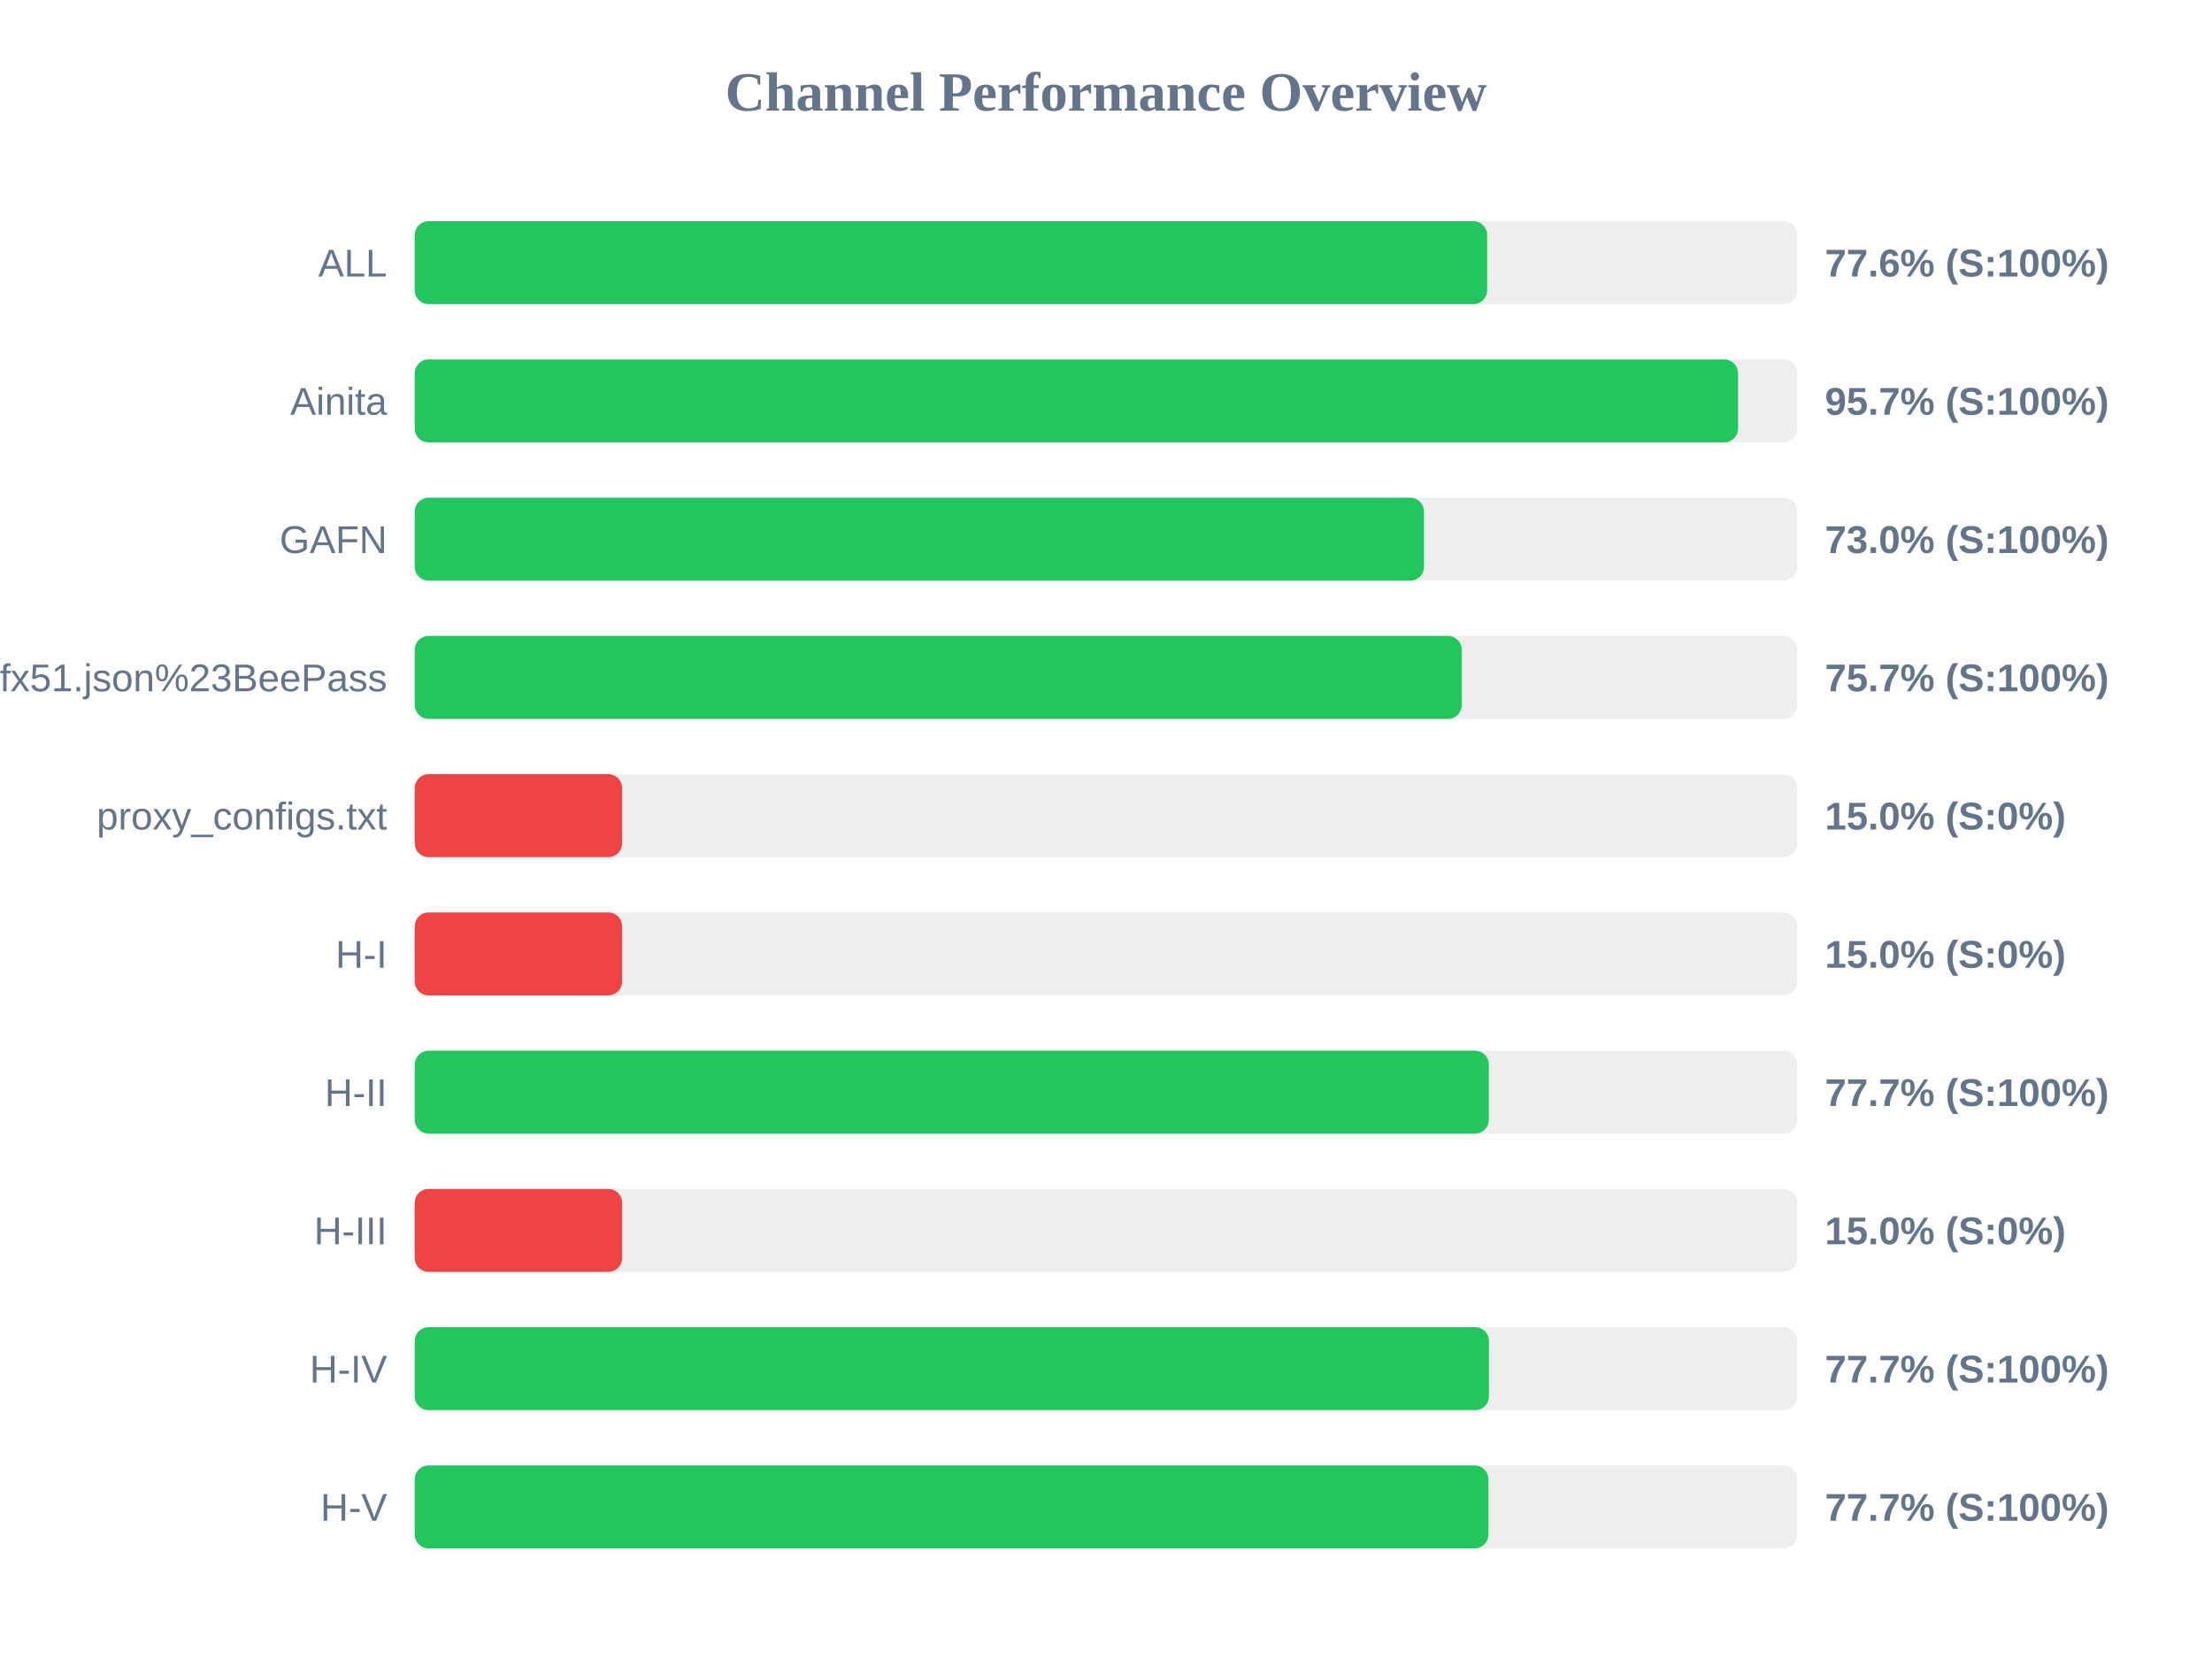
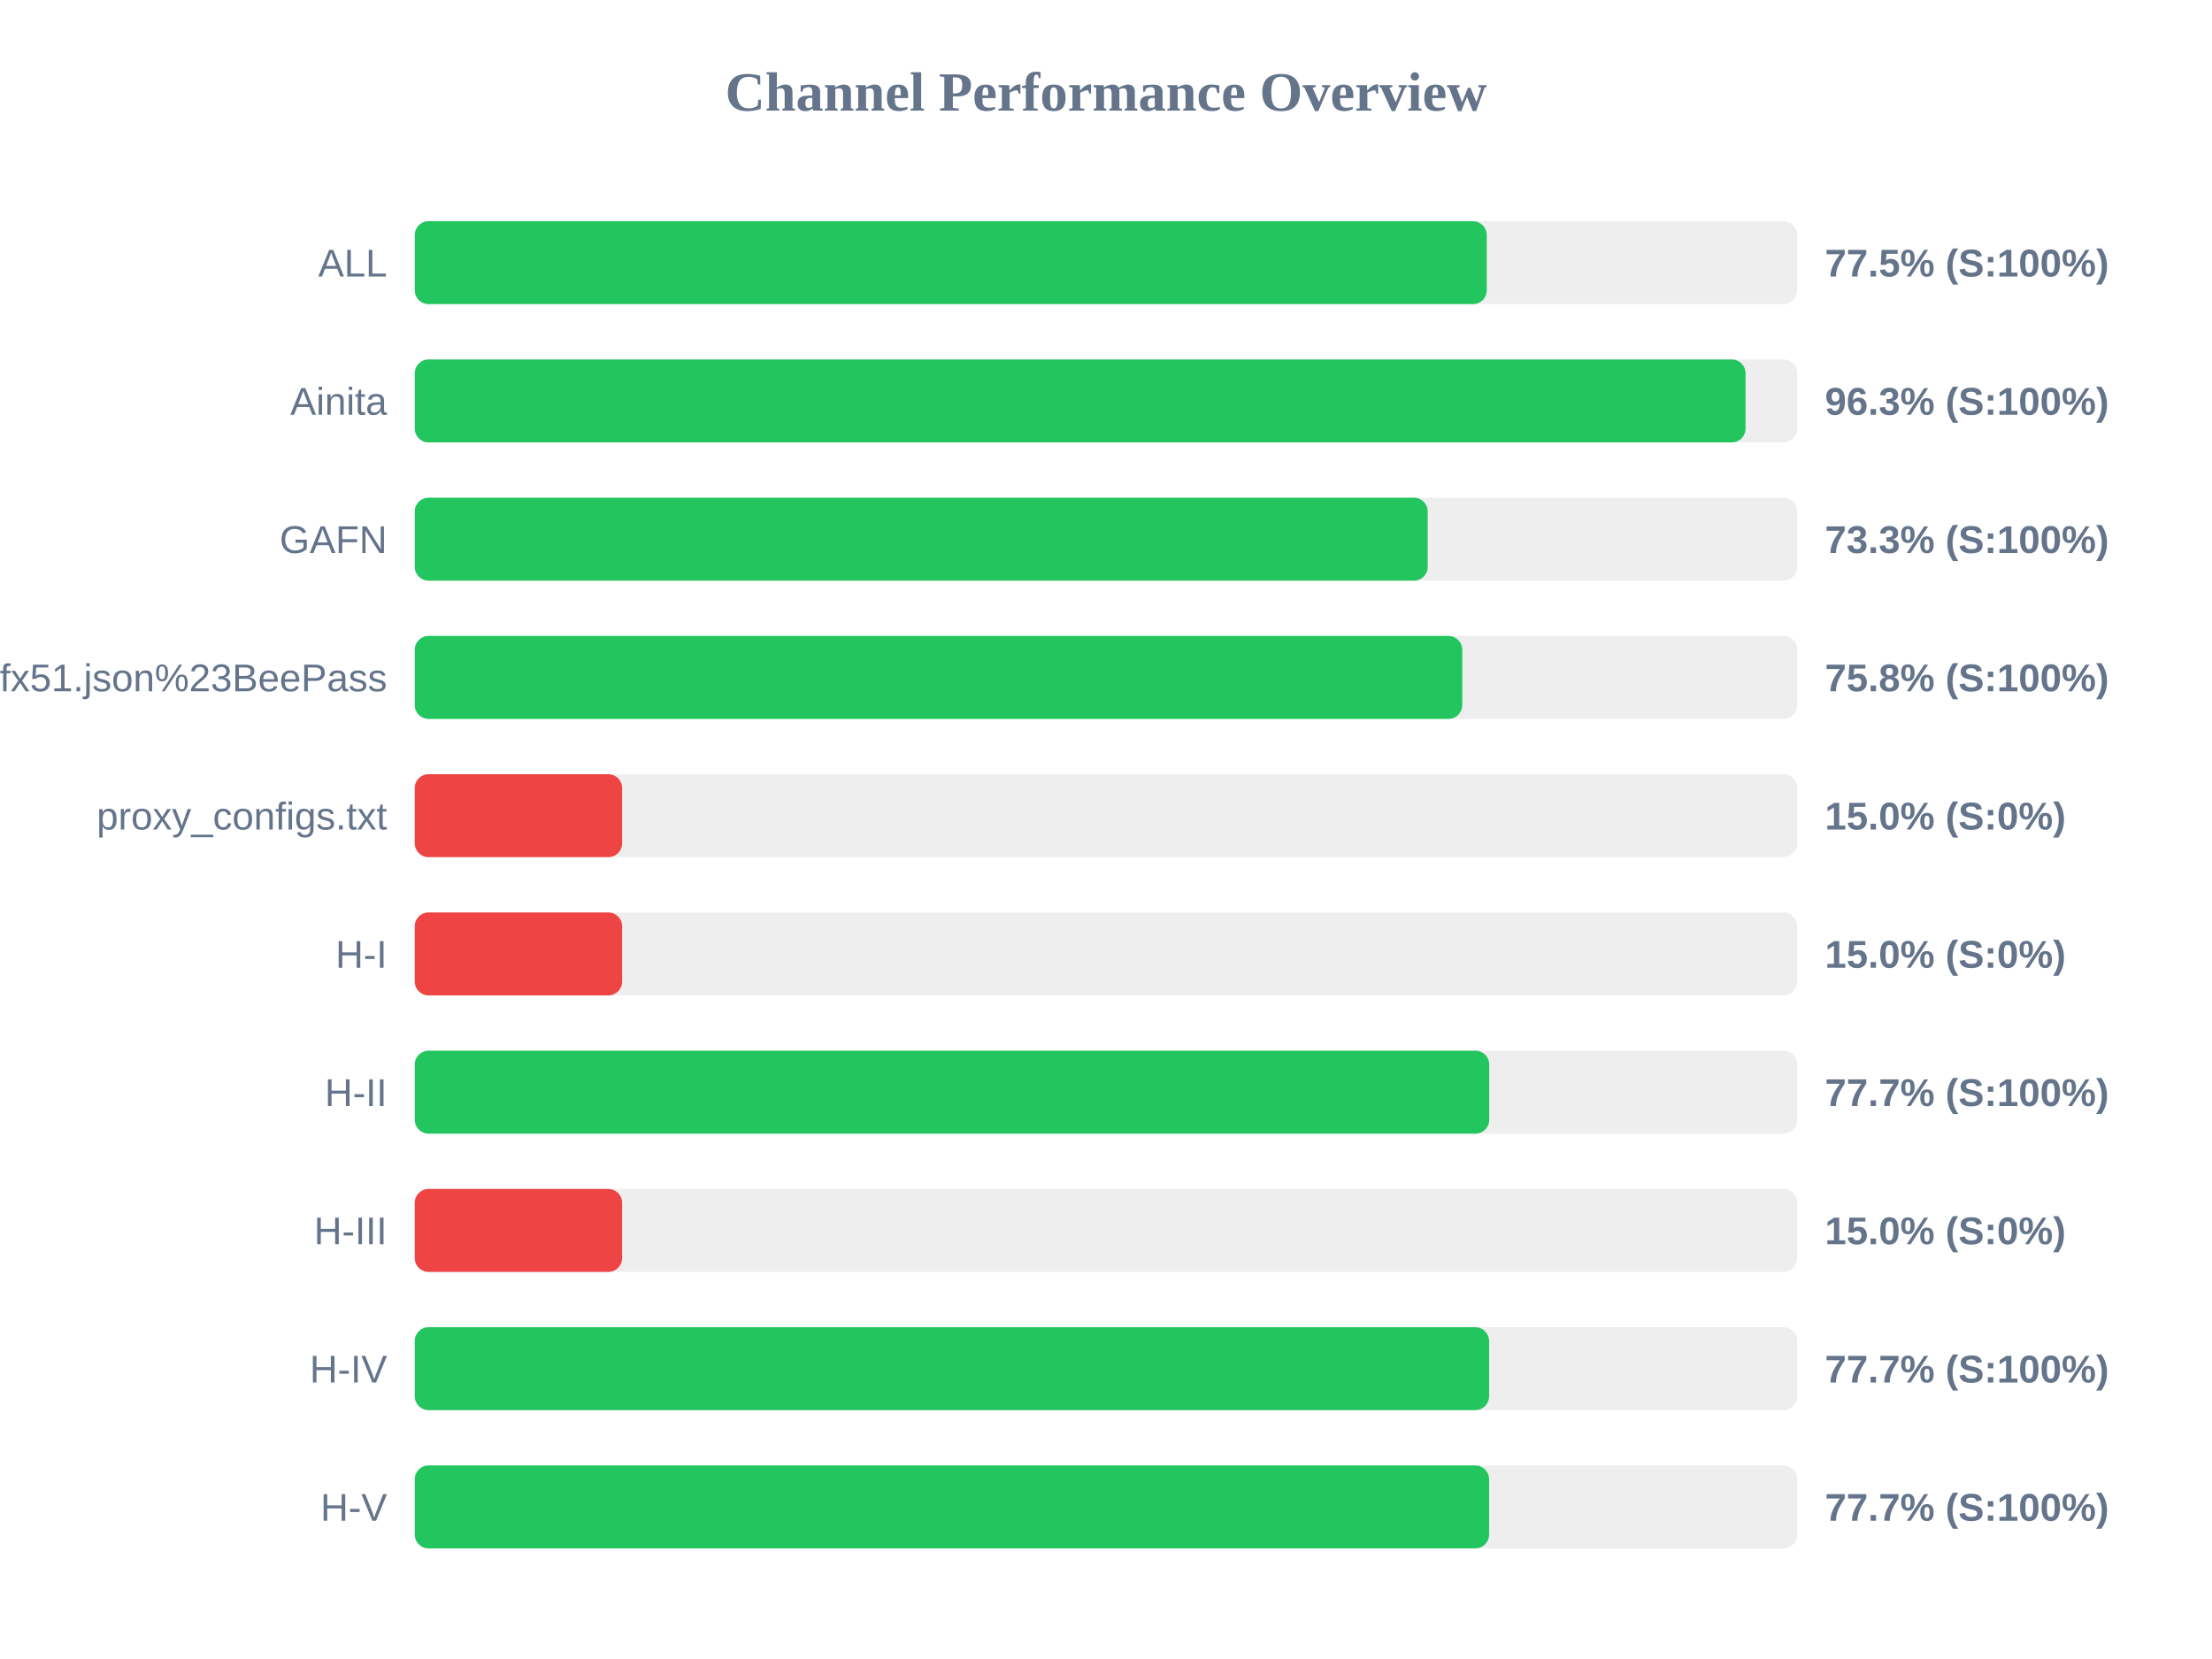
<svg xmlns="http://www.w3.org/2000/svg" width="800" height="600" version="1.1">
  <style>
        .row { font: 14px Arial; fill: #64748b; }
        .score { font: bold 14px Arial; fill: #64748b; }
    </style>
  <text x="400" y="40" text-anchor="middle" font-size="20px" font-weight="bold" fill="#64748b">Channel Performance Overview</text>
  <rect x="150" y="80" width="500" height="30" fill="#eee" rx="5" />
-   <rect x="150" y="80" width="387.85" height="30" fill="#22c55e" rx="5" />
+   <rect x="150" y="80" width="387.7" height="30" fill="#22c55e" rx="5" />
  <text x="140" y="100" text-anchor="end" class="row">ALL</text>
-   <text x="660" y="100" text-anchor="start" class="score">77.6% (S:100%)</text>
+   <text x="660" y="100" text-anchor="start" class="score">77.5% (S:100%)</text>
  <rect x="150" y="130" width="500" height="30" fill="#eee" rx="5" />
-   <rect x="150" y="130" width="478.6" height="30" fill="#22c55e" rx="5" />
+   <rect x="150" y="130" width="481.3" height="30" fill="#22c55e" rx="5" />
  <text x="140" y="150" text-anchor="end" class="row">Ainita</text>
-   <text x="660" y="150" text-anchor="start" class="score">95.7% (S:100%)</text>
+   <text x="660" y="150" text-anchor="start" class="score">96.3% (S:100%)</text>
  <rect x="150" y="180" width="500" height="30" fill="#eee" rx="5" />
-   <rect x="150" y="180" width="365.0" height="30" fill="#22c55e" rx="5" />
+   <rect x="150" y="180" width="366.35" height="30" fill="#22c55e" rx="5" />
  <text x="140" y="200" text-anchor="end" class="row">GAFN</text>
-   <text x="660" y="200" text-anchor="start" class="score">73.0% (S:100%)</text>
+   <text x="660" y="200" text-anchor="start" class="score">73.3% (S:100%)</text>
  <rect x="150" y="230" width="500" height="30" fill="#eee" rx="5" />
-   <rect x="150" y="230" width="378.65" height="30" fill="#22c55e" rx="5" />
+   <rect x="150" y="230" width="378.85" height="30" fill="#22c55e" rx="5" />
  <text x="140" y="250" text-anchor="end" class="row">sub?s=ssconf%3A%2F%2Fs3.amazonaws.com%2Fbeedynconprd%2Fzf38bv6oxi1nv3wfkpmxyfl8yj5fargza3foantoalu16vznl0ckxx7bgf1ufx51.json%23BeePass</text>
-   <text x="660" y="250" text-anchor="start" class="score">75.7% (S:100%)</text>
+   <text x="660" y="250" text-anchor="start" class="score">75.8% (S:100%)</text>
  <rect x="150" y="280" width="500" height="30" fill="#eee" rx="5" />
  <rect x="150" y="280" width="75.0" height="30" fill="#ef4444" rx="5" />
  <text x="140" y="300" text-anchor="end" class="row">proxy_configs.txt</text>
  <text x="660" y="300" text-anchor="start" class="score">15.0% (S:0%)</text>
  <rect x="150" y="330" width="500" height="30" fill="#eee" rx="5" />
  <rect x="150" y="330" width="75.0" height="30" fill="#ef4444" rx="5" />
  <text x="140" y="350" text-anchor="end" class="row">H-I</text>
  <text x="660" y="350" text-anchor="start" class="score">15.0% (S:0%)</text>
  <rect x="150" y="380" width="500" height="30" fill="#eee" rx="5" />
-   <rect x="150" y="380" width="388.45" height="30" fill="#22c55e" rx="5" />
+   <rect x="150" y="380" width="388.6" height="30" fill="#22c55e" rx="5" />
  <text x="140" y="400" text-anchor="end" class="row">H-II</text>
  <text x="660" y="400" text-anchor="start" class="score">77.7% (S:100%)</text>
  <rect x="150" y="430" width="500" height="30" fill="#eee" rx="5" />
  <rect x="150" y="430" width="75.0" height="30" fill="#ef4444" rx="5" />
  <text x="140" y="450" text-anchor="end" class="row">H-III</text>
  <text x="660" y="450" text-anchor="start" class="score">15.0% (S:0%)</text>
  <rect x="150" y="480" width="500" height="30" fill="#eee" rx="5" />
-   <rect x="150" y="480" width="388.5" height="30" fill="#22c55e" rx="5" />
+   <rect x="150" y="480" width="388.55" height="30" fill="#22c55e" rx="5" />
  <text x="140" y="500" text-anchor="end" class="row">H-IV</text>
  <text x="660" y="500" text-anchor="start" class="score">77.7% (S:100%)</text>
  <rect x="150" y="530" width="500" height="30" fill="#eee" rx="5" />
-   <rect x="150" y="530" width="388.3" height="30" fill="#22c55e" rx="5" />
+   <rect x="150" y="530" width="388.55" height="30" fill="#22c55e" rx="5" />
  <text x="140" y="550" text-anchor="end" class="row">H-V</text>
  <text x="660" y="550" text-anchor="start" class="score">77.7% (S:100%)</text>
</svg>
